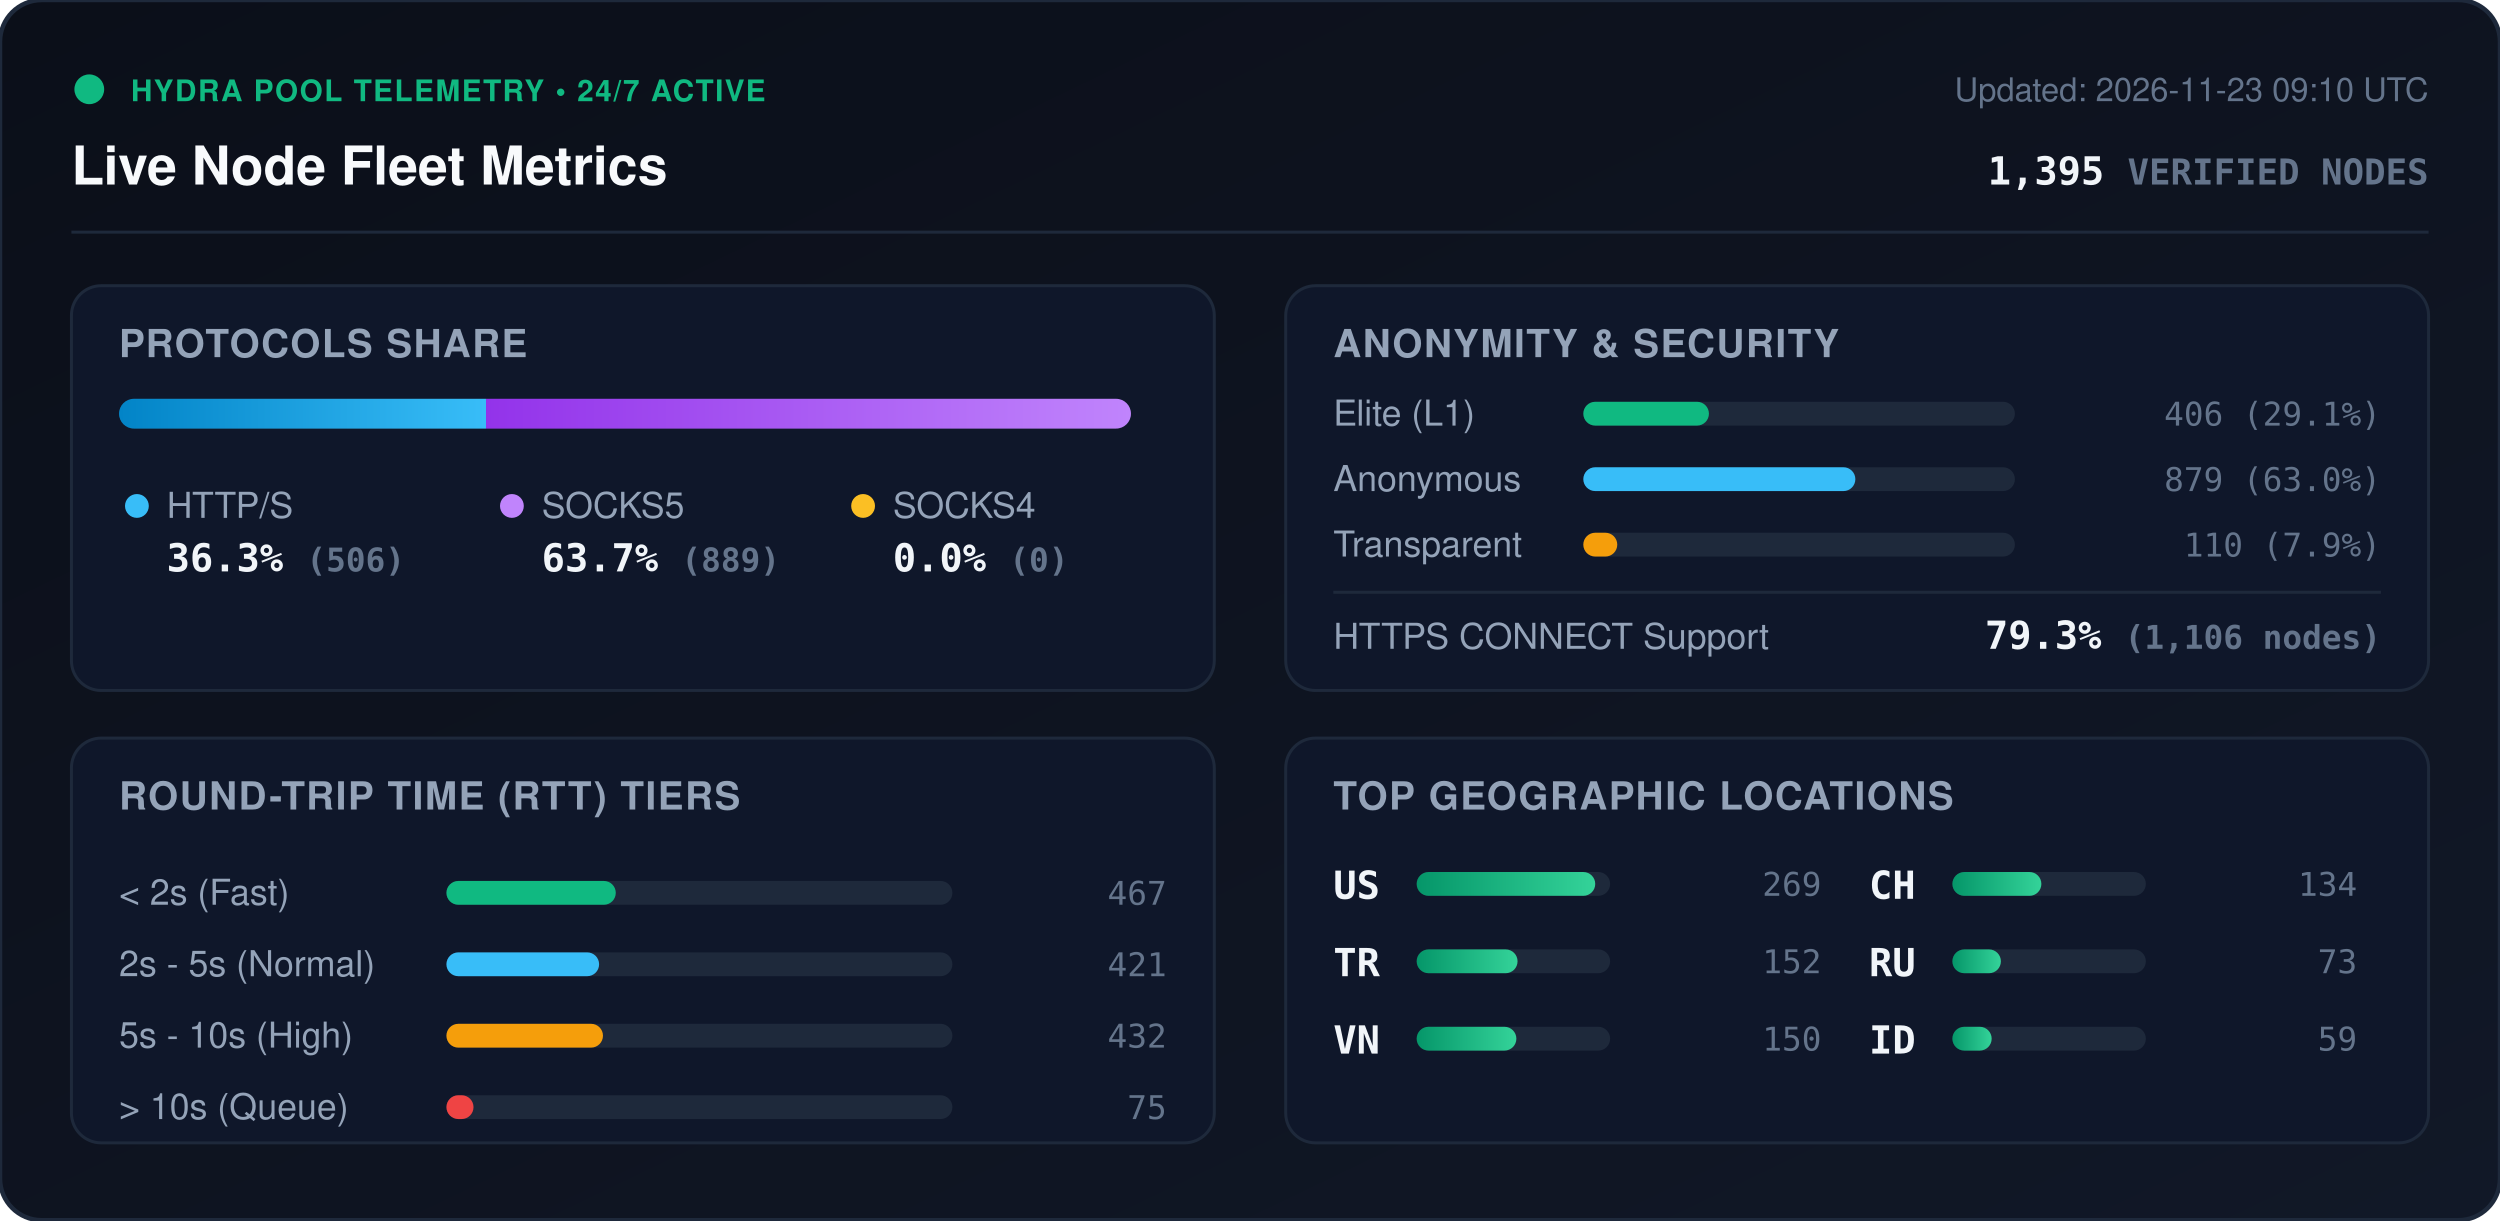
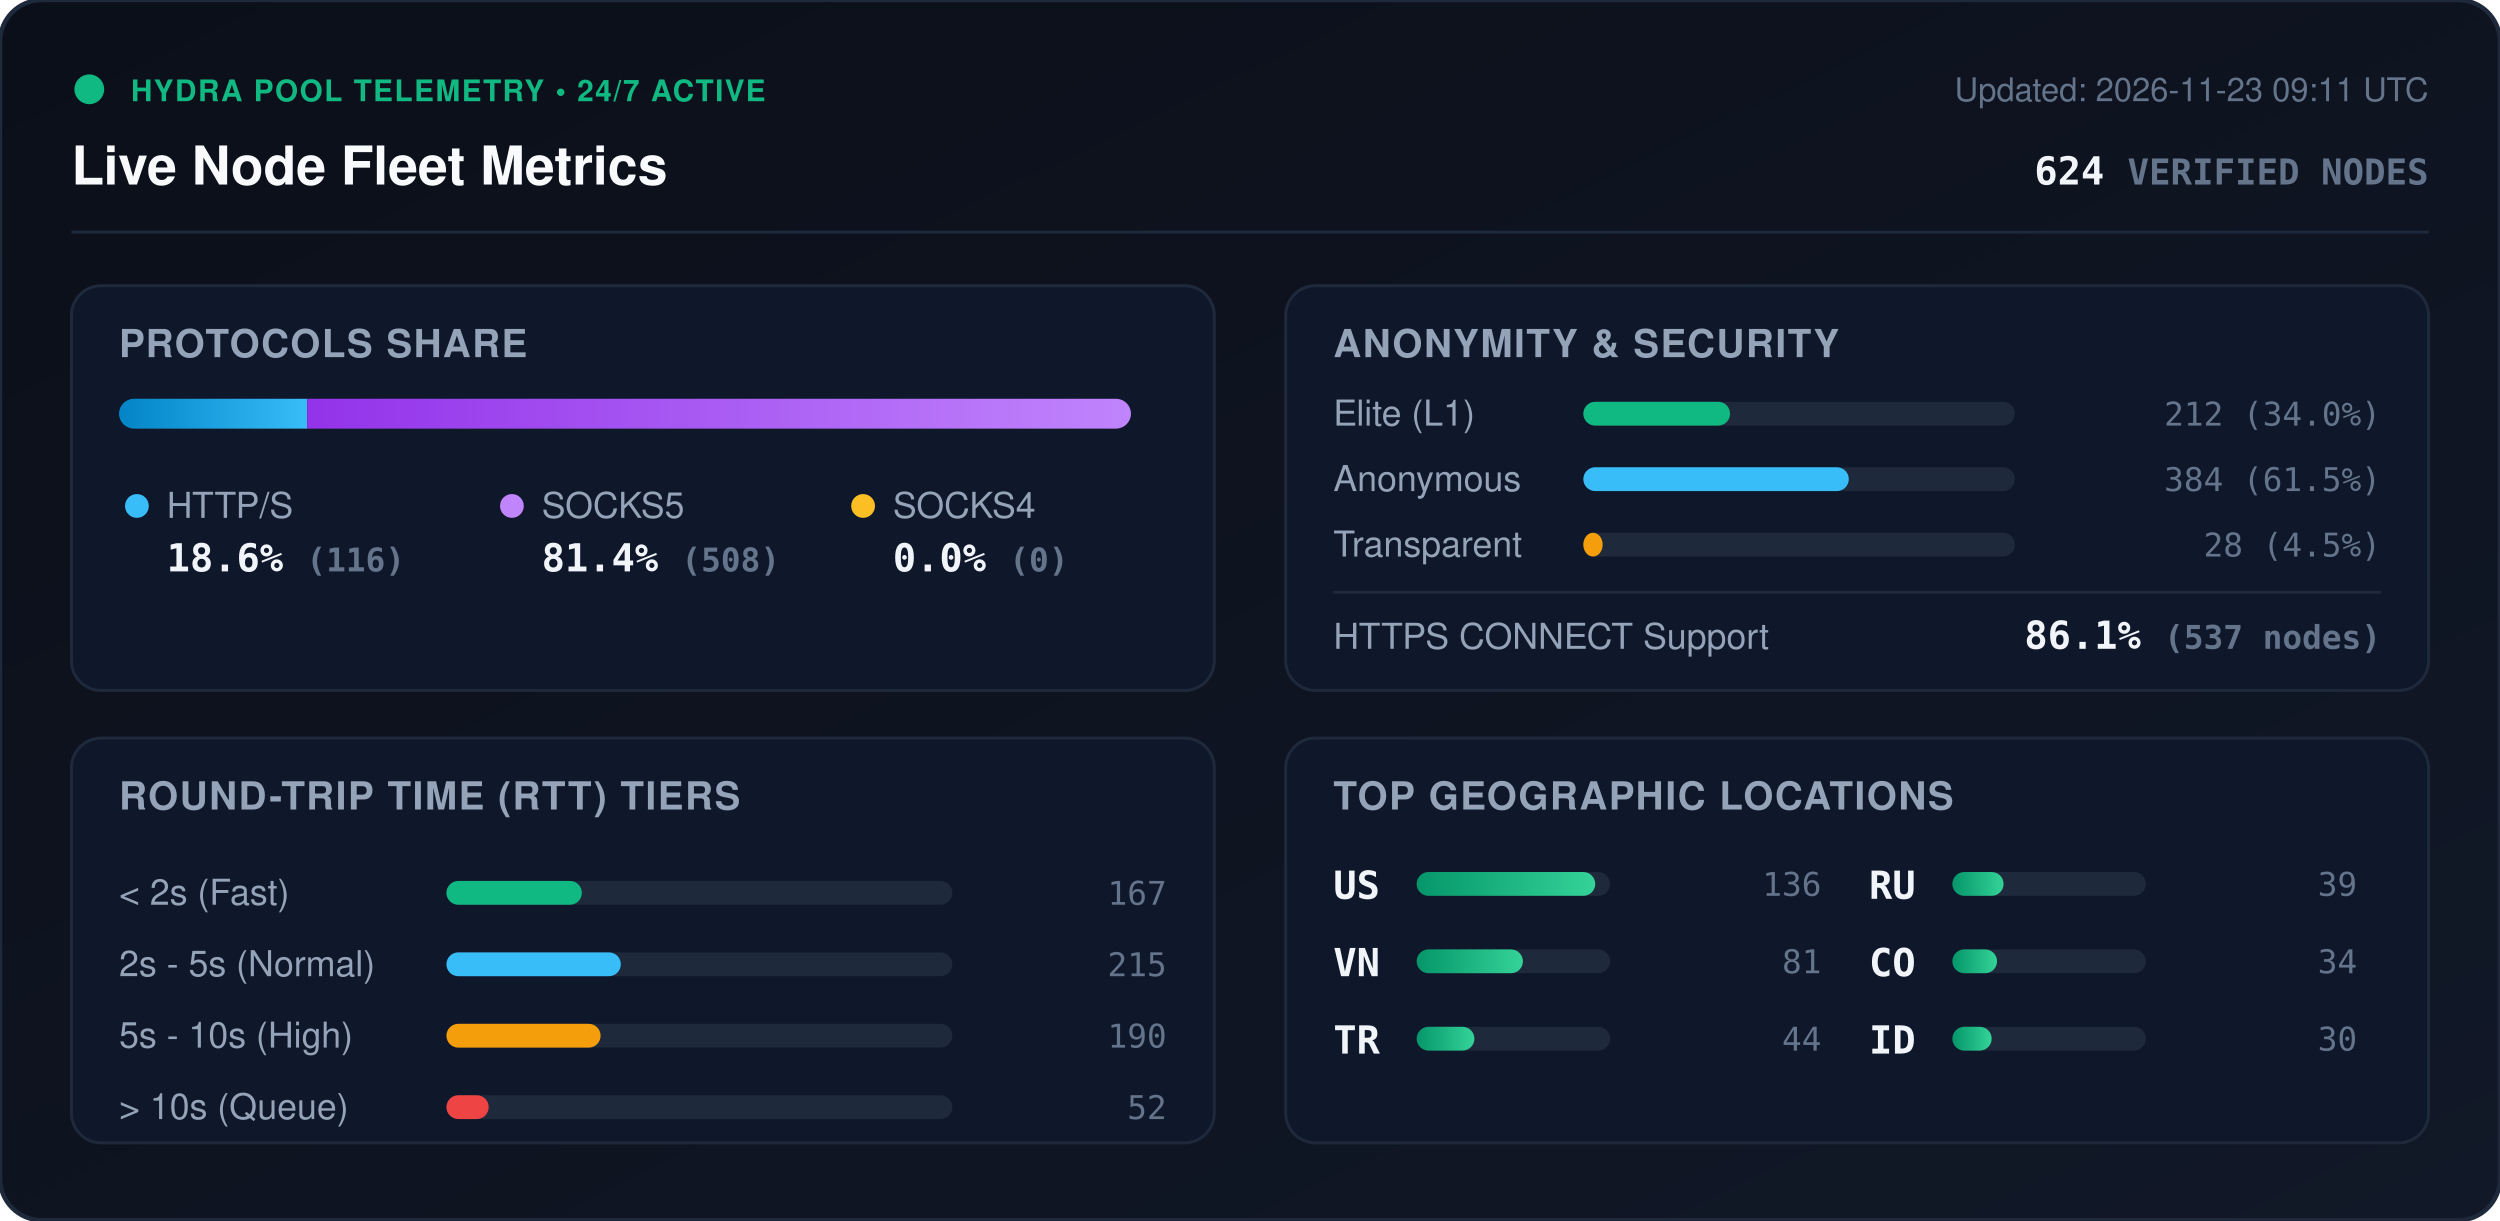
<svg xmlns="http://www.w3.org/2000/svg" viewBox="0 0 840 410" width="840" height="410" style="max-width: 100%; height: auto;">
  <defs>
    <linearGradient id="bg" x1="0%" y1="0%" x2="100%" y2="100%">
      <stop offset="0%" stop-color="#0b0f19" />
      <stop offset="100%" stop-color="#111827" />
    </linearGradient>
    <linearGradient id="bar-http" x1="0%" y1="0%" x2="100%" y2="0%">
      <stop offset="0%" stop-color="#0284c7" />
      <stop offset="100%" stop-color="#38bdf8" />
    </linearGradient>
    <linearGradient id="bar-socks5" x1="0%" y1="0%" x2="100%" y2="0%">
      <stop offset="0%" stop-color="#9333ea" />
      <stop offset="100%" stop-color="#c084fc" />
    </linearGradient>
    <linearGradient id="bar-socks4" x1="0%" y1="0%" x2="100%" y2="0%">
      <stop offset="0%" stop-color="#d97706" />
      <stop offset="100%" stop-color="#fbbf24" />
    </linearGradient>
    <linearGradient id="bar-green" x1="0%" y1="0%" x2="100%" y2="0%">
      <stop offset="0%" stop-color="#059669" />
      <stop offset="100%" stop-color="#34d399" />
    </linearGradient>
    <clipPath id="prog-track-clip">
      <rect width="340.0" height="10" rx="5" />
    </clipPath>
    <style>
      .title { font: 700 18px -apple-system, BlinkMacSystemFont, 'Segoe UI', Helvetica, Arial, sans-serif; fill: #f8fafc; }
      .sub { font: 500 11px -apple-system, BlinkMacSystemFont, 'Segoe UI', Helvetica, Arial, sans-serif; fill: #64748b; }
      .section-hdr { font: 600 13px -apple-system, BlinkMacSystemFont, 'Segoe UI', Helvetica, Arial, sans-serif; fill: #94a3b8; letter-spacing: 0.5px; }
      .metric-val { font: 700 13px -apple-system, BlinkMacSystemFont, 'Segoe UI', Helvetica, Arial, sans-serif; fill: #f1f5f9; }
      .metric-lbl { font: 500 12px -apple-system, BlinkMacSystemFont, 'Segoe UI', Helvetica, Arial, sans-serif; fill: #94a3b8; }
      .badge-txt { font: 700 10px -apple-system, BlinkMacSystemFont, 'Segoe UI', Helvetica, Arial, sans-serif; fill: #10b981; letter-spacing: 0.5px; }
      .mono { font-family: ui-monospace, SFMono-Regular, Menlo, Monaco, Consolas, monospace; }
      .pulse { animation: beacon 2s infinite ease-in-out; }
      @keyframes beacon { 0%, 100% { opacity: 1; } 50% { opacity: 0.35; } }
    </style>
  </defs>
  <rect width="840" height="410" rx="14" fill="url(#bg)" stroke="#1e293b" stroke-width="1.5" />
  <g transform="translate(24, 24)">
    <circle cx="6" cy="6" r="5" fill="#10b981" class="pulse" />
    <text x="20" y="10" class="badge-txt">HYDRA POOL TELEMETRY • 24/7 ACTIVE</text>
    <text x="0" y="38" class="title">Live Node Fleet Metrics</text>
-     <text x="792" y="10" text-anchor="end" class="sub">Updated: 2026-11-23 09:10 UTC</text>
-     <text x="792" y="38" text-anchor="end" class="metric-val mono" fill="#38bdf8">1,395 <tspan font-size="12" fill="#64748b">VERIFIED NODES</tspan>
+     <text x="792" y="10" text-anchor="end" class="sub">Updated: 2026-11-23 09:11 UTC</text>
+     <text x="792" y="38" text-anchor="end" class="metric-val mono" fill="#38bdf8">624 <tspan font-size="12" fill="#64748b">VERIFIED NODES</tspan>
    </text>
  </g>
  <line x1="24" y1="78" x2="816" y2="78" stroke="#1e293b" stroke-width="1" />
  <g transform="translate(24, 96)">
    <rect width="384" height="136" rx="10" fill="#0f172a" stroke="#1e293b" />
    <text x="16" y="24" class="section-hdr">PROTOCOLS SHARE</text>
    <g transform="translate(16, 38)">
      <rect width="340.0" height="10" rx="5" fill="#1e293b" />
      <g clip-path="url(#prog-track-clip)">
-         <rect x="0" width="123.3" height="10" fill="url(#bar-http)" />
-         <rect x="123.3" width="216.7" height="10" fill="url(#bar-socks5)" />
+         <rect x="0" width="63.2" height="10" fill="url(#bar-http)" />
+         <rect x="63.2" width="276.8" height="10" fill="url(#bar-socks5)" />
        <rect x="340.0" width="0.0" height="10" fill="url(#bar-socks4)" />
      </g>
    </g>
    <g transform="translate(16, 68)">
      <circle cx="6" cy="6" r="4" fill="#38bdf8" />
      <text x="16" y="10" class="metric-lbl">HTTP/S</text>
-       <text x="16" y="28" class="metric-val mono">36.3% <tspan font-size="11" fill="#64748b">(506)</tspan>
+       <text x="16" y="28" class="metric-val mono">18.6% <tspan font-size="11" fill="#64748b">(116)</tspan>
      </text>
      <circle cx="132" cy="6" r="4" fill="#c084fc" />
      <text x="142" y="10" class="metric-lbl">SOCKS5</text>
-       <text x="142" y="28" class="metric-val mono">63.7% <tspan font-size="11" fill="#64748b">(889)</tspan>
+       <text x="142" y="28" class="metric-val mono">81.4% <tspan font-size="11" fill="#64748b">(508)</tspan>
      </text>
      <circle cx="250" cy="6" r="4" fill="#fbbf24" />
      <text x="260" y="10" class="metric-lbl">SOCKS4</text>
      <text x="260" y="28" class="metric-val mono">0.0% <tspan font-size="11" fill="#64748b">(0)</tspan>
      </text>
    </g>
  </g>
  <g transform="translate(432, 96)">
    <rect width="384" height="136" rx="10" fill="#0f172a" stroke="#1e293b" />
    <text x="16" y="24" class="section-hdr">ANONYMITY &amp; SECURITY</text>
    <text x="16" y="47" class="metric-lbl">Elite (L1)</text>
    <rect x="100" y="39" width="145.0" height="8" rx="4" fill="#1e293b" />
-     <rect x="100" y="39" width="42.2" height="8" rx="4" fill="#10b981" />
-     <text x="368" y="47" text-anchor="end" class="mono sub" fill="#e2e8f0">406 (29.1%)</text>
+     <rect x="100" y="39" width="49.3" height="8" rx="4" fill="#10b981" />
+     <text x="368" y="47" text-anchor="end" class="mono sub" fill="#e2e8f0">212 (34.0%)</text>
    <text x="16" y="69" class="metric-lbl">Anonymous</text>
    <rect x="100" y="61" width="145.0" height="8" rx="4" fill="#1e293b" />
-     <rect x="100" y="61" width="91.4" height="8" rx="4" fill="#38bdf8" />
-     <text x="368" y="69" text-anchor="end" class="mono sub" fill="#e2e8f0">879 (63.0%)</text>
+     <rect x="100" y="61" width="89.2" height="8" rx="4" fill="#38bdf8" />
+     <text x="368" y="69" text-anchor="end" class="mono sub" fill="#e2e8f0">384 (61.5%)</text>
    <text x="16" y="91" class="metric-lbl">Transparent</text>
    <rect x="100" y="83" width="145.0" height="8" rx="4" fill="#1e293b" />
-     <rect x="100" y="83" width="11.4" height="8" rx="4" fill="#f59e0b" />
-     <text x="368" y="91" text-anchor="end" class="mono sub" fill="#e2e8f0">110 (7.9%)</text>
+     <rect x="100" y="83" width="6.5" height="8" rx="4" fill="#f59e0b" />
+     <text x="368" y="91" text-anchor="end" class="mono sub" fill="#e2e8f0">28 (4.5%)</text>
    <line x1="16" y1="103" x2="368" y2="103" stroke="#1e293b" stroke-width="1" />
    <text x="16" y="122" class="metric-lbl">HTTPS CONNECT Support</text>
-     <text x="368" y="122" text-anchor="end" class="metric-val mono" fill="#34d399">79.3% <tspan font-size="11" fill="#64748b">(1,106 nodes)</tspan>
+     <text x="368" y="122" text-anchor="end" class="metric-val mono" fill="#34d399">86.1% <tspan font-size="11" fill="#64748b">(537 nodes)</tspan>
    </text>
  </g>
  <g transform="translate(24, 248)">
    <rect width="384" height="136" rx="10" fill="#0f172a" stroke="#1e293b" />
    <text x="16" y="24" class="section-hdr">ROUND-TRIP TIME (RTT) TIERS</text>
    <g transform="translate(16, 42)">
      <text x="0" y="14" class="metric-lbl">&lt; 2s (Fast)</text>
      <rect x="110" y="6" width="170" height="8" rx="4" fill="#1e293b" />
-       <rect x="110" y="6" width="56.9" height="8" rx="4" fill="#10b981" />
-       <text x="352" y="14" text-anchor="end" class="mono sub">467</text>
+       <rect x="110" y="6" width="45.5" height="8" rx="4" fill="#10b981" />
+       <text x="352" y="14" text-anchor="end" class="mono sub">167</text>
      <text x="0" y="38" class="metric-lbl">2s - 5s (Normal)</text>
      <rect x="110" y="30" width="170" height="8" rx="4" fill="#1e293b" />
-       <rect x="110" y="30" width="51.3" height="8" rx="4" fill="#38bdf8" />
-       <text x="352" y="38" text-anchor="end" class="mono sub">421</text>
+       <rect x="110" y="30" width="58.6" height="8" rx="4" fill="#38bdf8" />
+       <text x="352" y="38" text-anchor="end" class="mono sub">215</text>
      <text x="0" y="62" class="metric-lbl">5s - 10s (High)</text>
      <rect x="110" y="54" width="170" height="8" rx="4" fill="#1e293b" />
-       <rect x="110" y="54" width="52.6" height="8" rx="4" fill="#f59e0b" />
-       <text x="352" y="62" text-anchor="end" class="mono sub">432</text>
+       <rect x="110" y="54" width="51.8" height="8" rx="4" fill="#f59e0b" />
+       <text x="352" y="62" text-anchor="end" class="mono sub">190</text>
      <text x="0" y="86" class="metric-lbl">&gt; 10s (Queue)</text>
      <rect x="110" y="78" width="170" height="8" rx="4" fill="#1e293b" />
-       <rect x="110" y="78" width="9.1" height="8" rx="4" fill="#ef4444" />
-       <text x="352" y="86" text-anchor="end" class="mono sub">75</text>
+       <rect x="110" y="78" width="14.2" height="8" rx="4" fill="#ef4444" />
+       <text x="352" y="86" text-anchor="end" class="mono sub">52</text>
    </g>
  </g>
  <g transform="translate(432, 248)">
    <rect width="384" height="136" rx="10" fill="#0f172a" stroke="#1e293b" />
    <text x="16" y="24" class="section-hdr">TOP GEOGRAPHIC LOCATIONS</text>
    <g transform="translate(16, 42)">
      <g transform="translate(0, 0)">
        <text x="0" y="12" class="mono metric-val" font-size="12">US</text>
        <rect x="28" y="3" width="65" height="8" rx="4" fill="#1e293b" />
        <rect x="28" y="3" width="60.0" height="8" rx="4" fill="url(#bar-green)" />
-         <text x="164" y="11" text-anchor="end" class="mono sub">269</text>
+         <text x="164" y="11" text-anchor="end" class="mono sub">136</text>
      </g>
      <g transform="translate(0, 26)">
+         <text x="0" y="12" class="mono metric-val" font-size="12">VN</text>
+         <rect x="28" y="3" width="65" height="8" rx="4" fill="#1e293b" />
+         <rect x="28" y="3" width="35.7" height="8" rx="4" fill="url(#bar-green)" />
+         <text x="164" y="11" text-anchor="end" class="mono sub">81</text>
+       </g>
+       <g transform="translate(0, 52)">
        <text x="0" y="12" class="mono metric-val" font-size="12">TR</text>
        <rect x="28" y="3" width="65" height="8" rx="4" fill="#1e293b" />
-         <rect x="28" y="3" width="33.9" height="8" rx="4" fill="url(#bar-green)" />
-         <text x="164" y="11" text-anchor="end" class="mono sub">152</text>
-       </g>
-       <g transform="translate(0, 52)">
-         <text x="0" y="12" class="mono metric-val" font-size="12">VN</text>
-         <rect x="28" y="3" width="65" height="8" rx="4" fill="#1e293b" />
-         <rect x="28" y="3" width="33.5" height="8" rx="4" fill="url(#bar-green)" />
-         <text x="164" y="11" text-anchor="end" class="mono sub">150</text>
+         <rect x="28" y="3" width="19.4" height="8" rx="4" fill="url(#bar-green)" />
+         <text x="164" y="11" text-anchor="end" class="mono sub">44</text>
      </g>
      <g transform="translate(180, 0)">
-         <text x="0" y="12" class="mono metric-val" font-size="12">CH</text>
+         <text x="0" y="12" class="mono metric-val" font-size="12">RU</text>
        <rect x="28" y="3" width="65" height="8" rx="4" fill="#1e293b" />
-         <rect x="28" y="3" width="29.9" height="8" rx="4" fill="url(#bar-green)" />
-         <text x="164" y="11" text-anchor="end" class="mono sub">134</text>
+         <rect x="28" y="3" width="17.2" height="8" rx="4" fill="url(#bar-green)" />
+         <text x="164" y="11" text-anchor="end" class="mono sub">39</text>
      </g>
      <g transform="translate(180, 26)">
-         <text x="0" y="12" class="mono metric-val" font-size="12">RU</text>
+         <text x="0" y="12" class="mono metric-val" font-size="12">CO</text>
        <rect x="28" y="3" width="65" height="8" rx="4" fill="#1e293b" />
-         <rect x="28" y="3" width="16.3" height="8" rx="4" fill="url(#bar-green)" />
-         <text x="164" y="11" text-anchor="end" class="mono sub">73</text>
+         <rect x="28" y="3" width="15.0" height="8" rx="4" fill="url(#bar-green)" />
+         <text x="164" y="11" text-anchor="end" class="mono sub">34</text>
      </g>
      <g transform="translate(180, 52)">
        <text x="0" y="12" class="mono metric-val" font-size="12">ID</text>
        <rect x="28" y="3" width="65" height="8" rx="4" fill="#1e293b" />
        <rect x="28" y="3" width="13.2" height="8" rx="4" fill="url(#bar-green)" />
-         <text x="164" y="11" text-anchor="end" class="mono sub">59</text>
+         <text x="164" y="11" text-anchor="end" class="mono sub">30</text>
      </g>
    </g>
  </g>
</svg>
